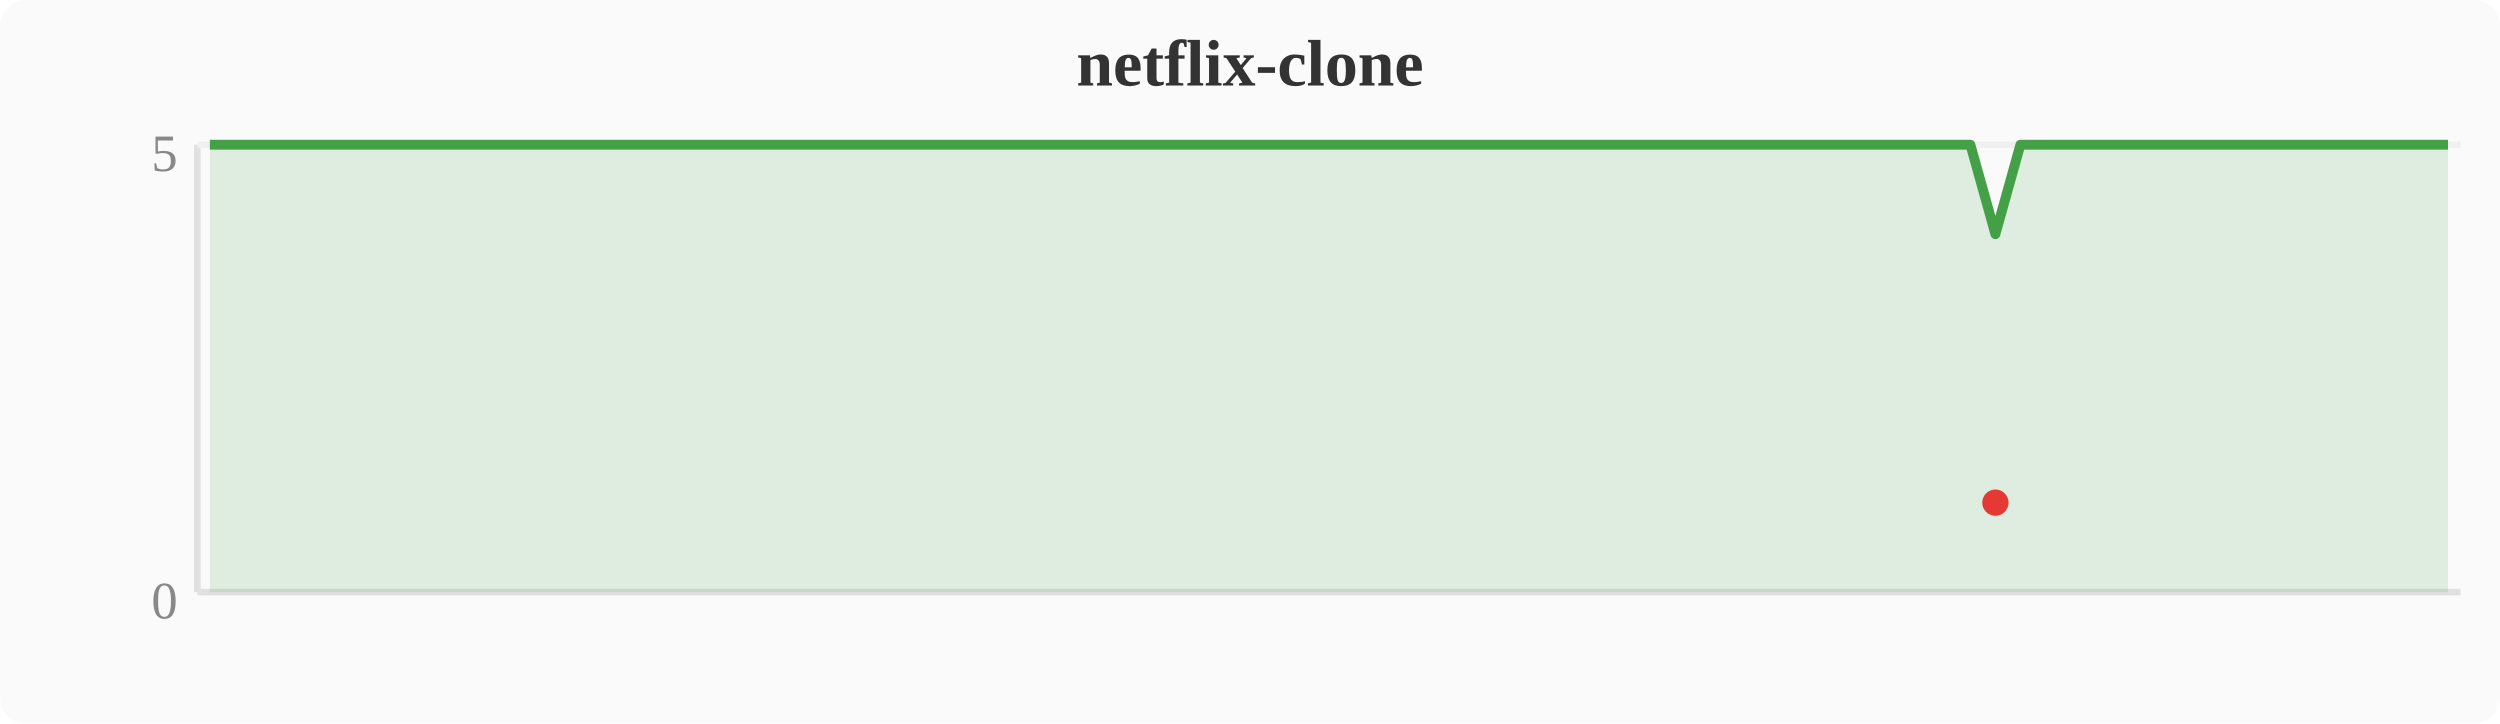
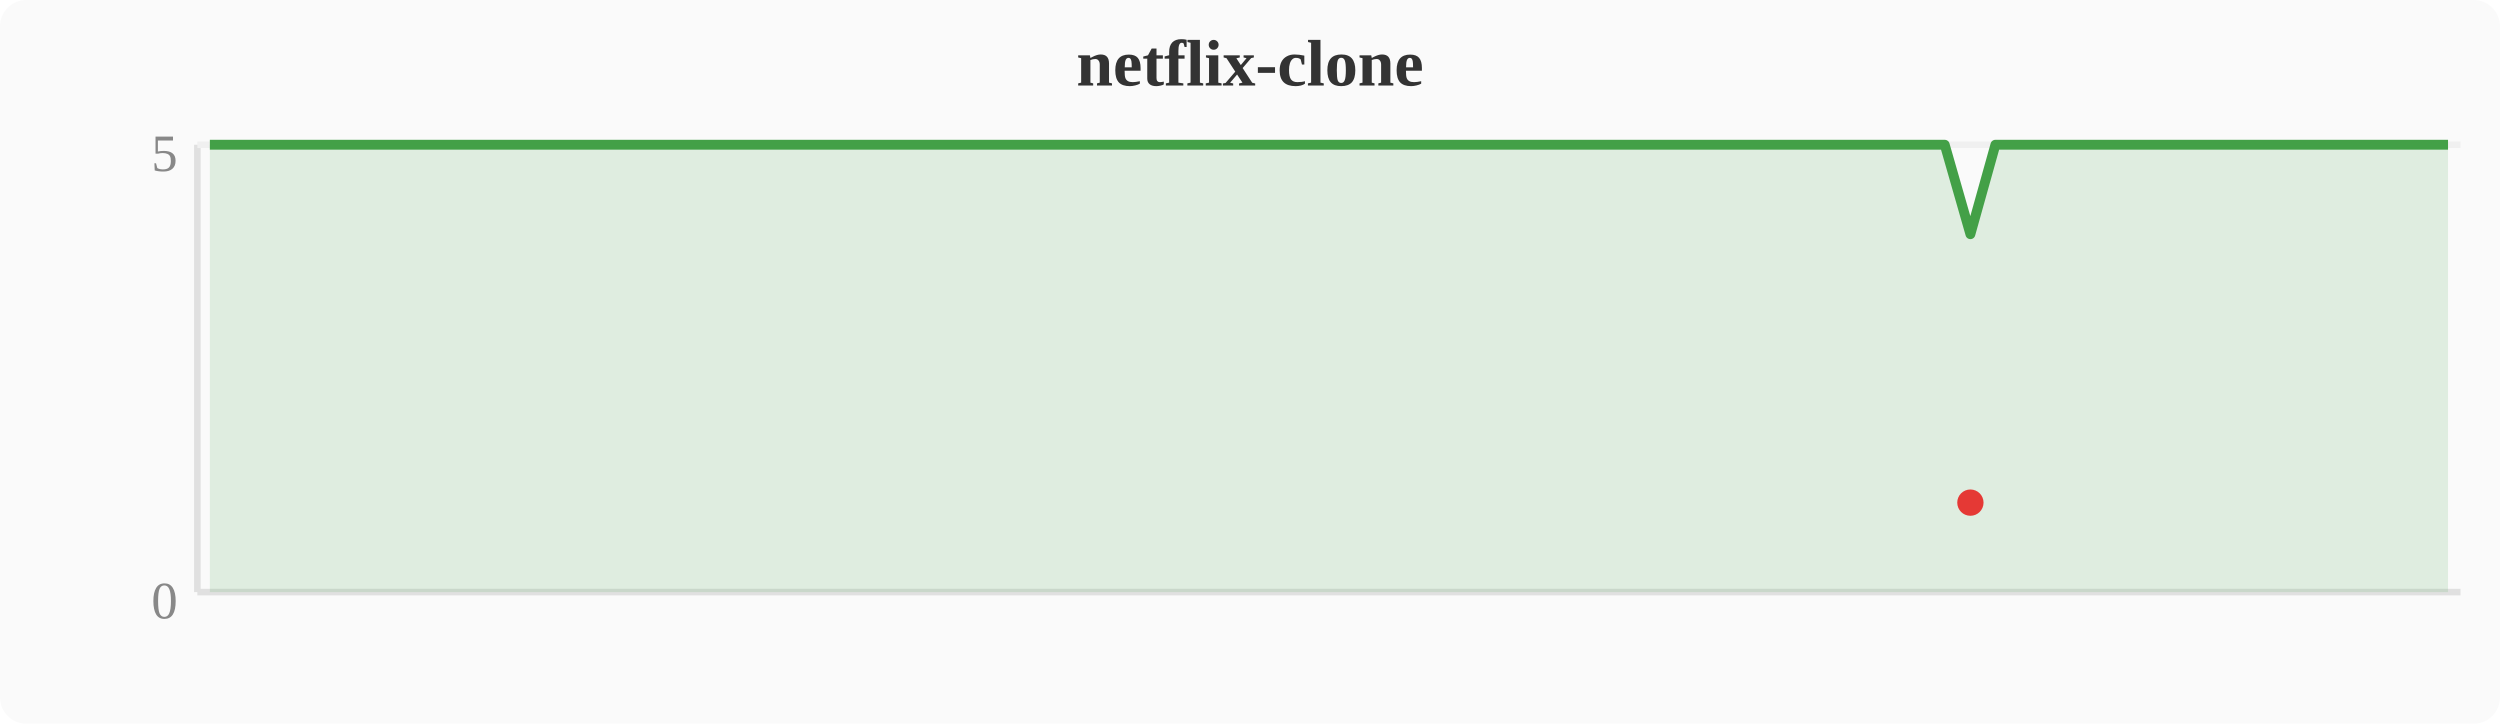
<svg xmlns="http://www.w3.org/2000/svg" width="380" height="110" viewBox="0 0 380 110">
  <rect width="380" height="110" fill="#fafafa" rx="4" />
  <text x="190" y="13" text-anchor="middle" font-size="10" font-weight="bold" fill="#333">netflix-clone</text>
  <line x1="30" y1="22" x2="30" y2="90" stroke="#e0e0e0" stroke-width="1" />
  <line x1="30" y1="90" x2="374" y2="90" stroke="#e0e0e0" stroke-width="1" />
  <line x1="30" y1="22" x2="374" y2="22" stroke="#f0f0f0" stroke-width="1" />
  <text x="27" y="94" text-anchor="end" font-size="8" fill="#888">0</text>
  <text x="27" y="26" text-anchor="end" font-size="8" fill="#888">5</text>
-   <polygon points="31.9,22.0 35.7,22.0 39.6,22.0 43.4,22.0 47.2,22.0 51.0,22.0 54.8,22.0 58.7,22.0 62.5,22.0 66.3,22.0 70.1,22.0 74.0,22.0 77.8,22.0 81.6,22.0 85.4,22.0 89.2,22.0 93.1,22.0 96.9,22.0 100.7,22.0 104.5,22.0 108.4,22.0 112.2,22.0 116.0,22.0 119.8,22.0 123.6,22.0 127.5,22.0 131.3,22.0 135.1,22.0 138.9,22.0 142.8,22.0 146.6,22.0 150.4,22.0 154.2,22.0 158.0,22.0 161.9,22.0 165.7,22.0 169.5,22.0 173.3,22.0 177.2,22.0 181.0,22.0 184.8,22.0 188.6,22.0 192.4,22.0 196.3,22.0 200.1,22.0 203.9,22.0 207.7,22.0 211.6,22.0 215.4,22.0 219.2,22.0 223.0,22.0 226.8,22.0 230.7,22.0 234.5,22.0 238.3,22.0 242.1,22.0 246.0,22.0 249.8,22.0 253.6,22.0 257.4,22.0 261.2,22.0 265.1,22.0 268.9,22.0 272.7,22.0 276.5,22.0 280.4,22.0 284.2,22.0 288.0,22.0 291.8,22.0 295.6,22.0 299.5,22.0 303.3,35.6 307.1,22.0 310.9,22.0 314.8,22.0 318.6,22.0 322.4,22.0 326.2,22.0 330.0,22.0 333.9,22.0 337.7,22.0 341.5,22.0 345.3,22.0 349.2,22.0 353.0,22.0 356.8,22.0 360.6,22.0 364.4,22.0 368.3,22.0 372.1,22.0 372.1,90 31.9,90" fill="#43a047" opacity="0.15" />
-   <polyline points="31.9,22.0 35.7,22.0 39.6,22.0 43.4,22.0 47.2,22.0 51.0,22.0 54.8,22.0 58.7,22.0 62.5,22.0 66.3,22.0 70.1,22.0 74.0,22.0 77.8,22.0 81.6,22.0 85.4,22.0 89.2,22.0 93.1,22.0 96.9,22.0 100.7,22.0 104.5,22.0 108.4,22.0 112.2,22.0 116.0,22.0 119.8,22.0 123.6,22.0 127.5,22.0 131.3,22.0 135.1,22.0 138.9,22.0 142.8,22.0 146.6,22.0 150.4,22.0 154.2,22.0 158.0,22.0 161.9,22.0 165.7,22.0 169.5,22.0 173.3,22.0 177.2,22.0 181.0,22.0 184.8,22.0 188.6,22.0 192.4,22.0 196.3,22.0 200.1,22.0 203.9,22.0 207.7,22.0 211.6,22.0 215.4,22.0 219.2,22.0 223.0,22.0 226.8,22.0 230.7,22.0 234.5,22.0 238.3,22.0 242.1,22.0 246.0,22.0 249.8,22.0 253.6,22.0 257.4,22.0 261.2,22.0 265.1,22.0 268.9,22.0 272.7,22.0 276.5,22.0 280.4,22.0 284.2,22.0 288.0,22.0 291.8,22.0 295.6,22.0 299.5,22.0 303.3,35.6 307.1,22.0 310.9,22.0 314.8,22.0 318.6,22.0 322.4,22.0 326.2,22.0 330.0,22.0 333.9,22.0 337.7,22.0 341.5,22.0 345.3,22.0 349.2,22.0 353.0,22.0 356.8,22.0 360.6,22.0 364.4,22.0 368.3,22.0 372.1,22.0" fill="none" stroke="#43a047" stroke-width="1.5" stroke-linejoin="round" />
-   <circle cx="303.3" cy="76.4" r="2" fill="#e53935" />
+   <polygon points="31.9,22.0 35.7,22.0 39.6,22.0 43.4,22.0 47.2,22.0 51.0,22.0 54.8,22.0 58.7,22.0 62.5,22.0 66.3,22.0 70.1,22.0 74.0,22.0 77.8,22.0 81.6,22.0 85.4,22.0 89.2,22.0 93.1,22.0 96.9,22.0 100.7,22.0 104.5,22.0 108.4,22.0 112.2,22.0 116.0,22.0 119.8,22.0 123.6,22.0 127.5,22.0 131.3,22.0 135.1,22.0 138.9,22.0 142.8,22.0 146.6,22.0 150.4,22.0 154.2,22.0 158.0,22.0 161.9,22.0 165.7,22.0 169.5,22.0 173.3,22.0 177.2,22.0 181.0,22.0 184.8,22.0 188.6,22.0 192.4,22.0 196.3,22.0 200.1,22.0 203.9,22.0 207.7,22.0 211.6,22.0 215.4,22.0 219.2,22.0 223.0,22.0 226.8,22.0 230.7,22.0 234.5,22.0 238.3,22.0 242.1,22.0 246.0,22.0 249.8,22.0 253.6,22.0 257.4,22.0 261.2,22.0 265.1,22.0 268.9,22.0 272.7,22.0 276.5,22.0 280.4,22.0 284.2,22.0 288.0,22.0 291.8,22.0 295.6,22.0 299.5,35.6 303.3,22.0 307.1,22.0 310.9,22.0 314.8,22.0 318.6,22.0 322.4,22.0 326.2,22.0 330.0,22.0 333.9,22.0 337.7,22.0 341.5,22.0 345.3,22.0 349.2,22.0 353.0,22.0 356.8,22.0 360.6,22.0 364.4,22.0 368.3,22.0 372.1,22.0 372.1,90 31.9,90" fill="#43a047" opacity="0.15" />
+   <polyline points="31.9,22.0 35.7,22.0 39.6,22.0 43.4,22.0 47.2,22.0 51.0,22.0 54.8,22.0 58.7,22.0 62.5,22.0 66.3,22.0 70.1,22.0 74.0,22.0 77.8,22.0 81.6,22.0 85.4,22.0 89.2,22.0 93.1,22.0 96.9,22.0 100.7,22.0 104.5,22.0 108.4,22.0 112.2,22.0 116.0,22.0 119.8,22.0 123.6,22.0 127.5,22.0 131.3,22.0 135.1,22.0 138.9,22.0 142.8,22.0 146.6,22.0 150.4,22.0 154.2,22.0 158.0,22.0 161.9,22.0 165.7,22.0 169.5,22.0 173.3,22.0 177.2,22.0 181.0,22.0 184.8,22.0 188.6,22.0 192.4,22.0 196.3,22.0 200.1,22.0 203.9,22.0 207.7,22.0 211.6,22.0 215.4,22.0 219.2,22.0 223.0,22.0 226.8,22.0 230.7,22.0 234.5,22.0 238.3,22.0 242.1,22.0 246.0,22.0 249.8,22.0 253.6,22.0 257.4,22.0 261.2,22.0 265.1,22.0 268.9,22.0 272.7,22.0 276.5,22.0 280.4,22.0 284.2,22.0 288.0,22.0 291.8,22.0 295.6,22.0 299.5,35.6 303.3,22.0 307.1,22.0 310.9,22.0 314.8,22.0 318.6,22.0 322.4,22.0 326.2,22.0 330.0,22.0 333.9,22.0 337.7,22.0 341.5,22.0 345.3,22.0 349.2,22.0 353.0,22.0 356.8,22.0 360.6,22.0 364.4,22.0 368.3,22.0 372.1,22.0" fill="none" stroke="#43a047" stroke-width="1.5" stroke-linejoin="round" />
+   <circle cx="299.5" cy="76.4" r="2" fill="#e53935" />
</svg>
